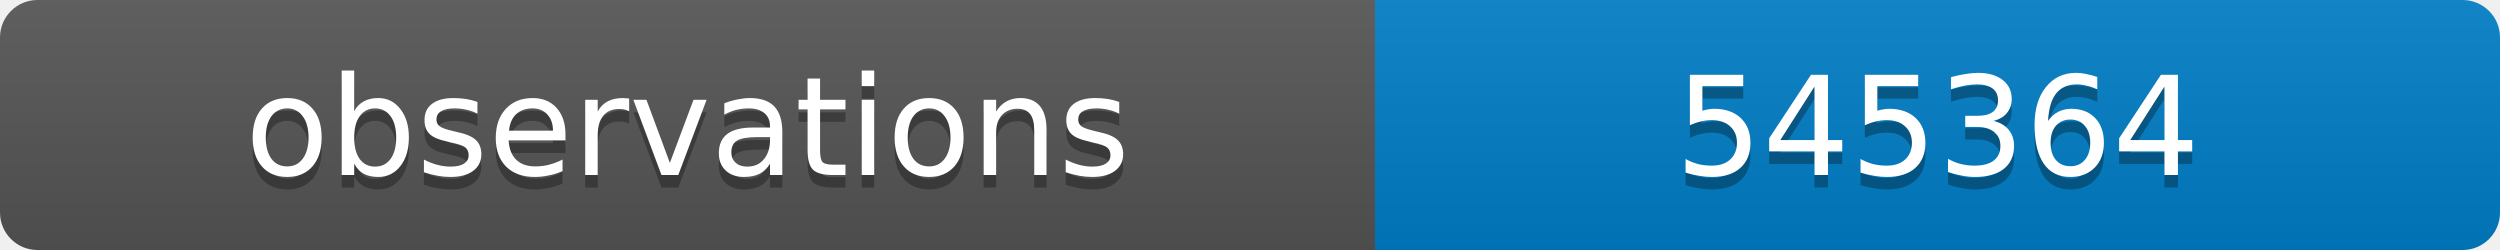
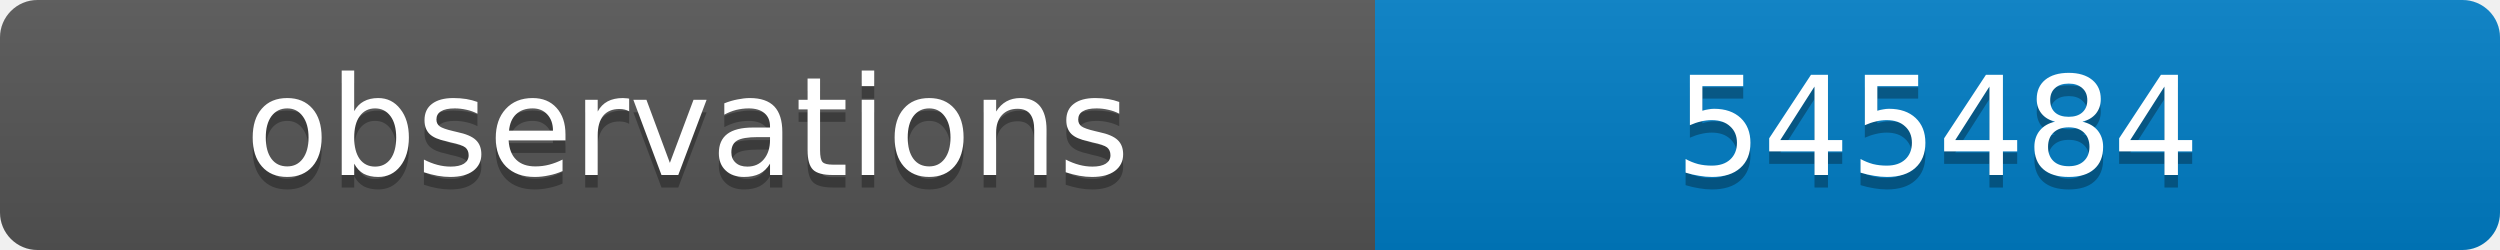
<svg xmlns="http://www.w3.org/2000/svg" width="200" height="20">
  <linearGradient id="b" x2="0" y2="100%">
    <stop offset="0" stop-color="#bbb" stop-opacity=".1" />
    <stop offset="1" stop-opacity=".1" />
  </linearGradient>
  <clipPath id="a">
    <rect width="200" height="20" rx="3" fill="#fff" />
  </clipPath>
  <g clip-path="url(#a)">
    <path fill="#555" d="M0 0h110v20H0z" />
    <path fill="#007ec6" d="M110 0h90v20H110z" />
    <path fill="url(#b)" d="M0 0h200v20H0z" />
  </g>
  <g fill="#fff" text-anchor="middle" font-family="DejaVu Sans,Verdana,Geneva,sans-serif" font-size="11">
    <text x="55" y="15" fill="#010101" fill-opacity=".3">observations</text>
    <text x="55" y="14">observations</text>
-     <text x="155" y="15" fill="#010101" fill-opacity=".3">545364</text>
-     <text x="155" y="14">545364</text>
+     <text x="155" y="15" fill="#010101" fill-opacity=".3">545484</text>
+     <text x="155" y="14">545484</text>
  </g>
</svg>
